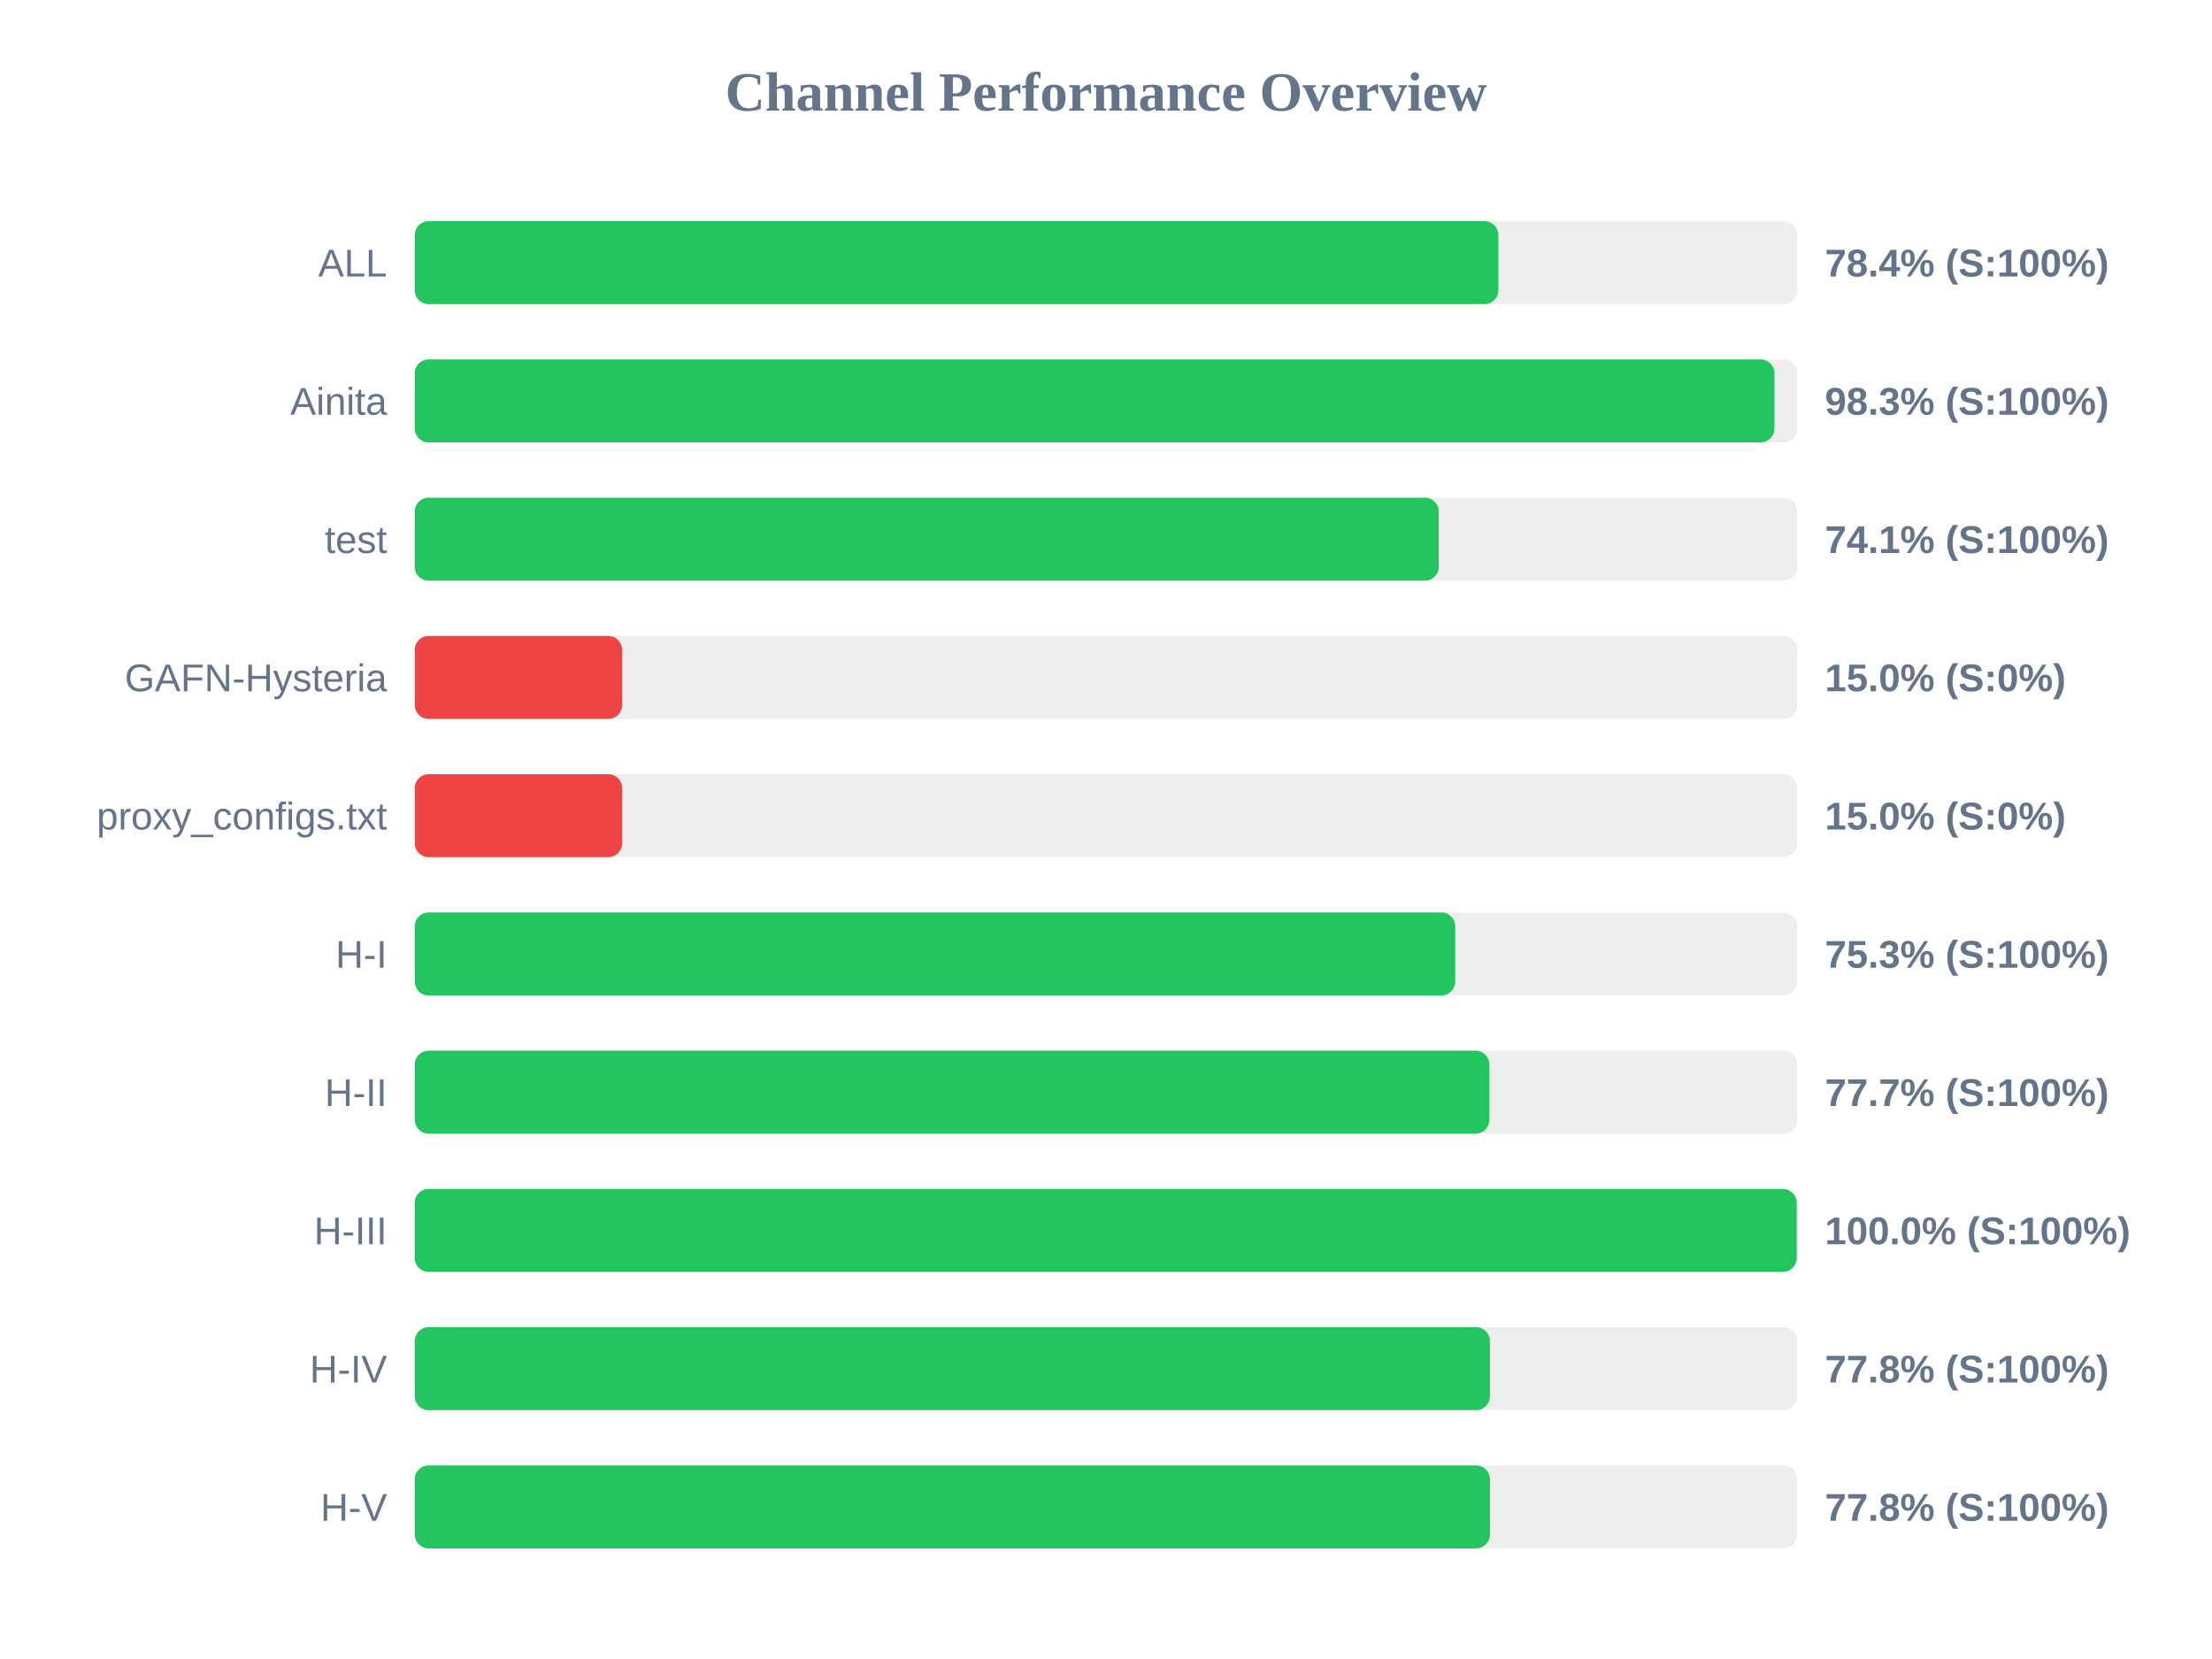
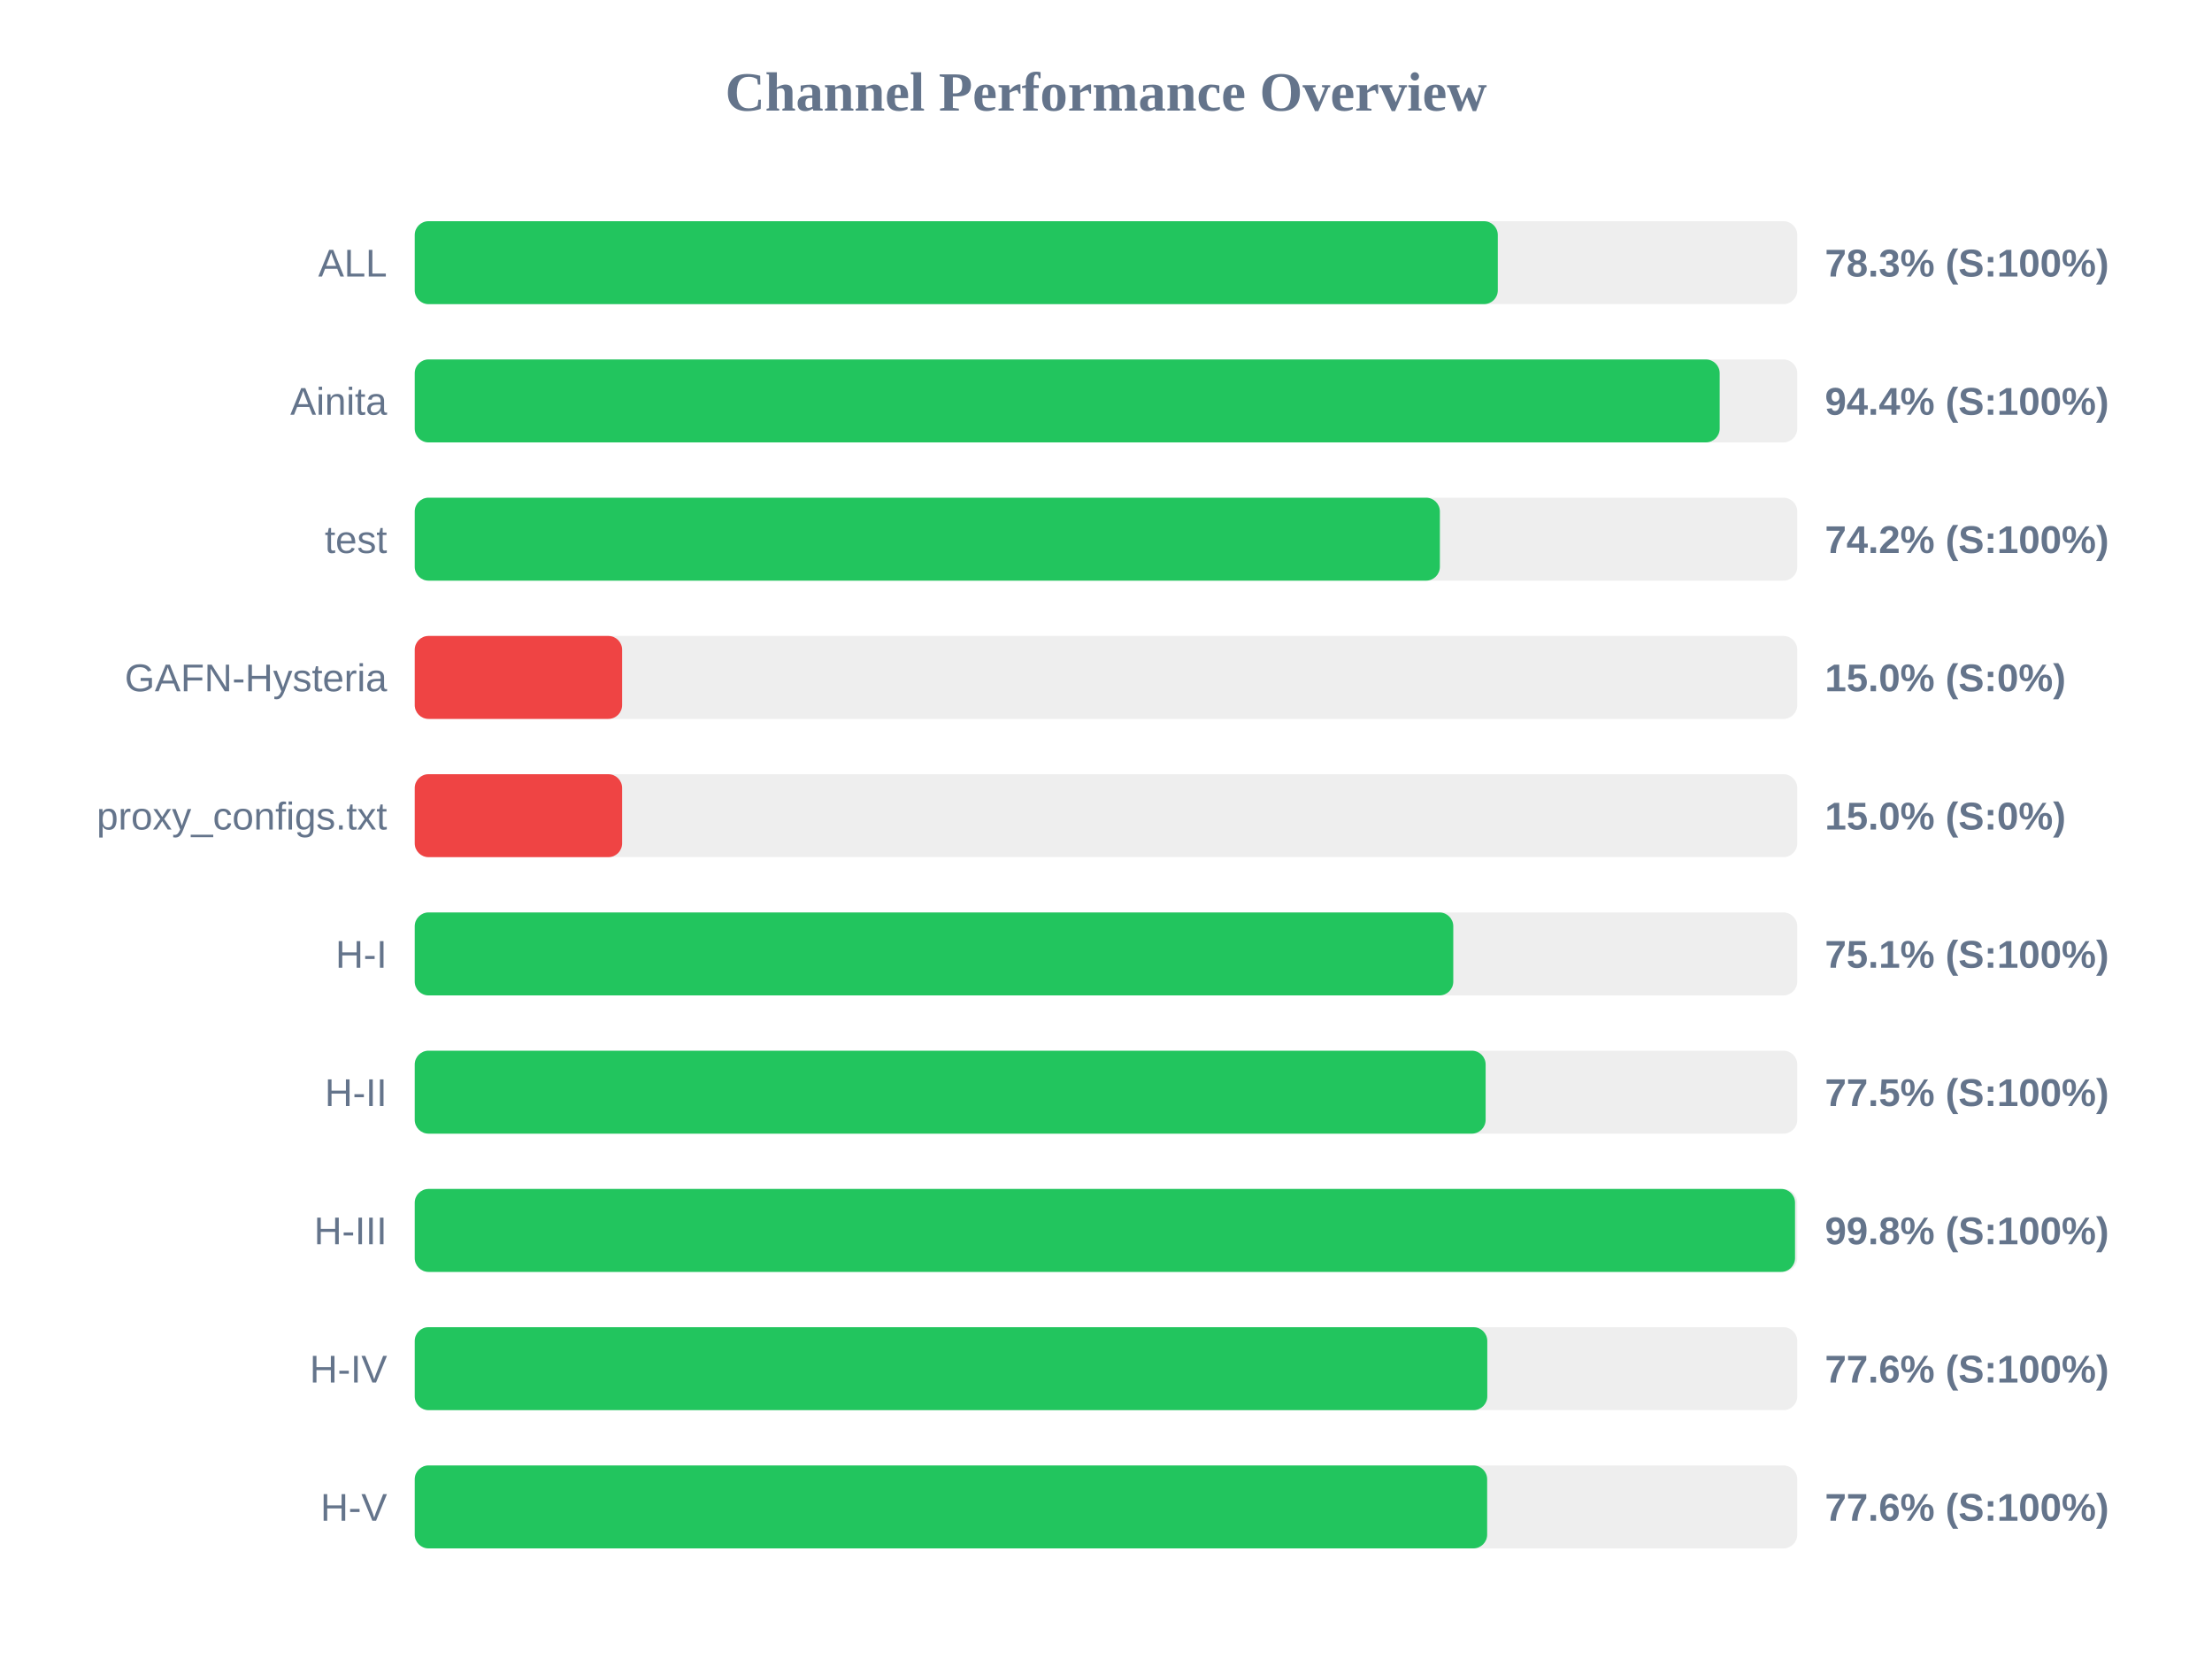
<svg xmlns="http://www.w3.org/2000/svg" width="800" height="600" version="1.1">
  <style>
        .row { font: 14px Arial; fill: #64748b; }
        .score { font: bold 14px Arial; fill: #64748b; }
    </style>
  <text x="400" y="40" text-anchor="middle" font-size="20px" font-weight="bold" fill="#64748b">Channel Performance Overview</text>
  <rect x="150" y="80" width="500" height="30" fill="#eee" rx="5" />
-   <rect x="150" y="80" width="391.9" height="30" fill="#22c55e" rx="5" />
+   <rect x="150" y="80" width="391.7" height="30" fill="#22c55e" rx="5" />
  <text x="140" y="100" text-anchor="end" class="row">ALL</text>
-   <text x="660" y="100" text-anchor="start" class="score">78.4% (S:100%)</text>
+   <text x="660" y="100" text-anchor="start" class="score">78.3% (S:100%)</text>
  <rect x="150" y="130" width="500" height="30" fill="#eee" rx="5" />
-   <rect x="150" y="130" width="491.75" height="30" fill="#22c55e" rx="5" />
+   <rect x="150" y="130" width="471.95" height="30" fill="#22c55e" rx="5" />
  <text x="140" y="150" text-anchor="end" class="row">Ainita</text>
-   <text x="660" y="150" text-anchor="start" class="score">98.3% (S:100%)</text>
+   <text x="660" y="150" text-anchor="start" class="score">94.4% (S:100%)</text>
  <rect x="150" y="180" width="500" height="30" fill="#eee" rx="5" />
-   <rect x="150" y="180" width="370.35" height="30" fill="#22c55e" rx="5" />
+   <rect x="150" y="180" width="370.75" height="30" fill="#22c55e" rx="5" />
  <text x="140" y="200" text-anchor="end" class="row">test</text>
-   <text x="660" y="200" text-anchor="start" class="score">74.1% (S:100%)</text>
+   <text x="660" y="200" text-anchor="start" class="score">74.2% (S:100%)</text>
  <rect x="150" y="230" width="500" height="30" fill="#eee" rx="5" />
  <rect x="150" y="230" width="75.0" height="30" fill="#ef4444" rx="5" />
  <text x="140" y="250" text-anchor="end" class="row">GAFN-Hysteria</text>
  <text x="660" y="250" text-anchor="start" class="score">15.0% (S:0%)</text>
  <rect x="150" y="280" width="500" height="30" fill="#eee" rx="5" />
  <rect x="150" y="280" width="75.0" height="30" fill="#ef4444" rx="5" />
  <text x="140" y="300" text-anchor="end" class="row">proxy_configs.txt</text>
  <text x="660" y="300" text-anchor="start" class="score">15.0% (S:0%)</text>
  <rect x="150" y="330" width="500" height="30" fill="#eee" rx="5" />
-   <rect x="150" y="330" width="376.3" height="30" fill="#22c55e" rx="5" />
+   <rect x="150" y="330" width="375.6" height="30" fill="#22c55e" rx="5" />
  <text x="140" y="350" text-anchor="end" class="row">H-I</text>
-   <text x="660" y="350" text-anchor="start" class="score">75.3% (S:100%)</text>
+   <text x="660" y="350" text-anchor="start" class="score">75.1% (S:100%)</text>
  <rect x="150" y="380" width="500" height="30" fill="#eee" rx="5" />
-   <rect x="150" y="380" width="388.65" height="30" fill="#22c55e" rx="5" />
+   <rect x="150" y="380" width="387.3" height="30" fill="#22c55e" rx="5" />
  <text x="140" y="400" text-anchor="end" class="row">H-II</text>
-   <text x="660" y="400" text-anchor="start" class="score">77.7% (S:100%)</text>
+   <text x="660" y="400" text-anchor="start" class="score">77.5% (S:100%)</text>
  <rect x="150" y="430" width="500" height="30" fill="#eee" rx="5" />
-   <rect x="150" y="430" width="499.8" height="30" fill="#22c55e" rx="5" />
+   <rect x="150" y="430" width="499.2" height="30" fill="#22c55e" rx="5" />
  <text x="140" y="450" text-anchor="end" class="row">H-III</text>
-   <text x="660" y="450" text-anchor="start" class="score">100.0% (S:100%)</text>
+   <text x="660" y="450" text-anchor="start" class="score">99.8% (S:100%)</text>
  <rect x="150" y="480" width="500" height="30" fill="#eee" rx="5" />
-   <rect x="150" y="480" width="388.85" height="30" fill="#22c55e" rx="5" />
+   <rect x="150" y="480" width="387.9" height="30" fill="#22c55e" rx="5" />
  <text x="140" y="500" text-anchor="end" class="row">H-IV</text>
-   <text x="660" y="500" text-anchor="start" class="score">77.8% (S:100%)</text>
+   <text x="660" y="500" text-anchor="start" class="score">77.6% (S:100%)</text>
  <rect x="150" y="530" width="500" height="30" fill="#eee" rx="5" />
-   <rect x="150" y="530" width="388.85" height="30" fill="#22c55e" rx="5" />
+   <rect x="150" y="530" width="387.85" height="30" fill="#22c55e" rx="5" />
  <text x="140" y="550" text-anchor="end" class="row">H-V</text>
-   <text x="660" y="550" text-anchor="start" class="score">77.8% (S:100%)</text>
+   <text x="660" y="550" text-anchor="start" class="score">77.6% (S:100%)</text>
</svg>
